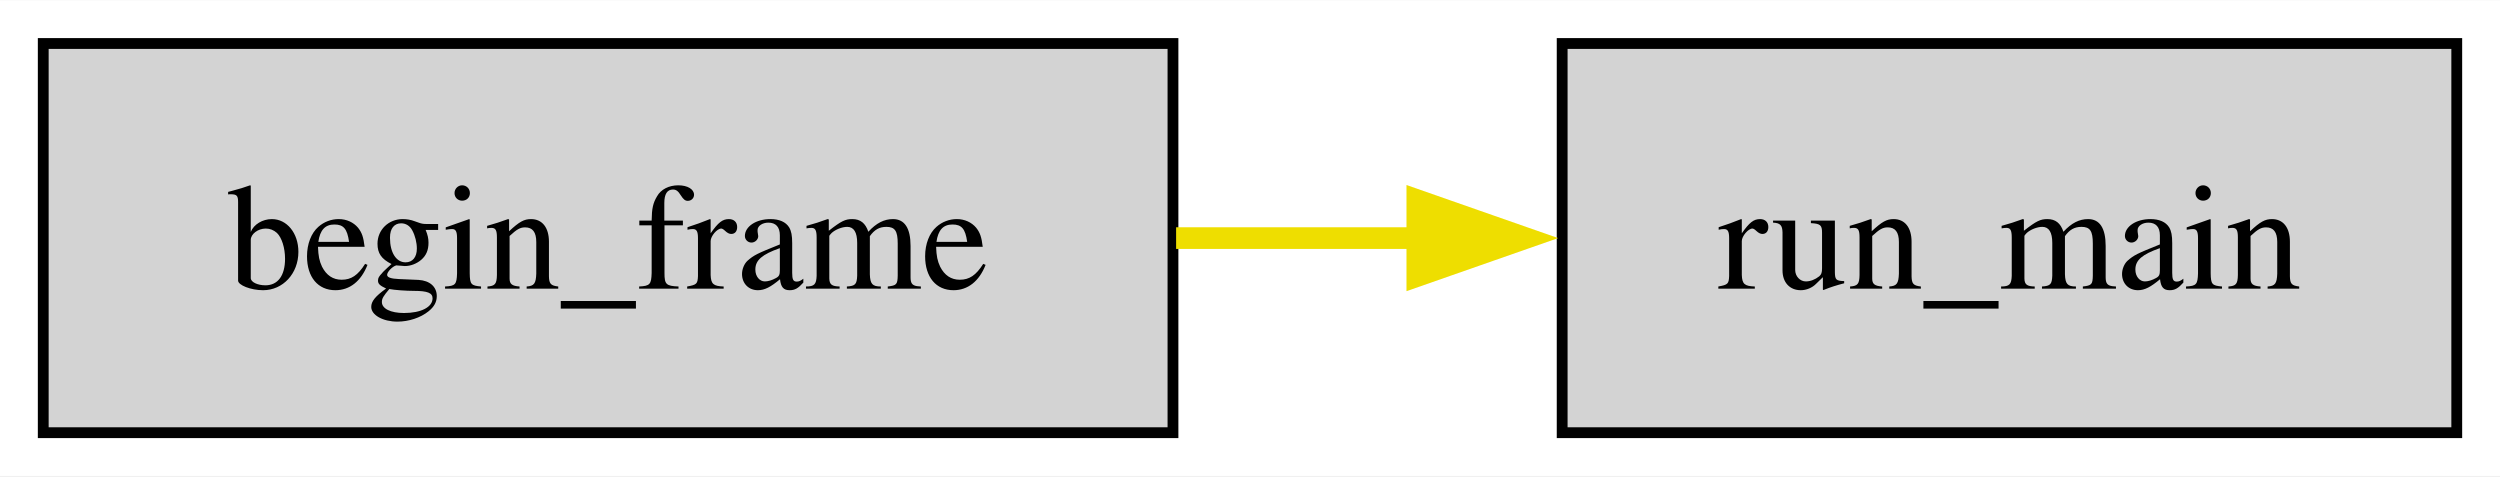
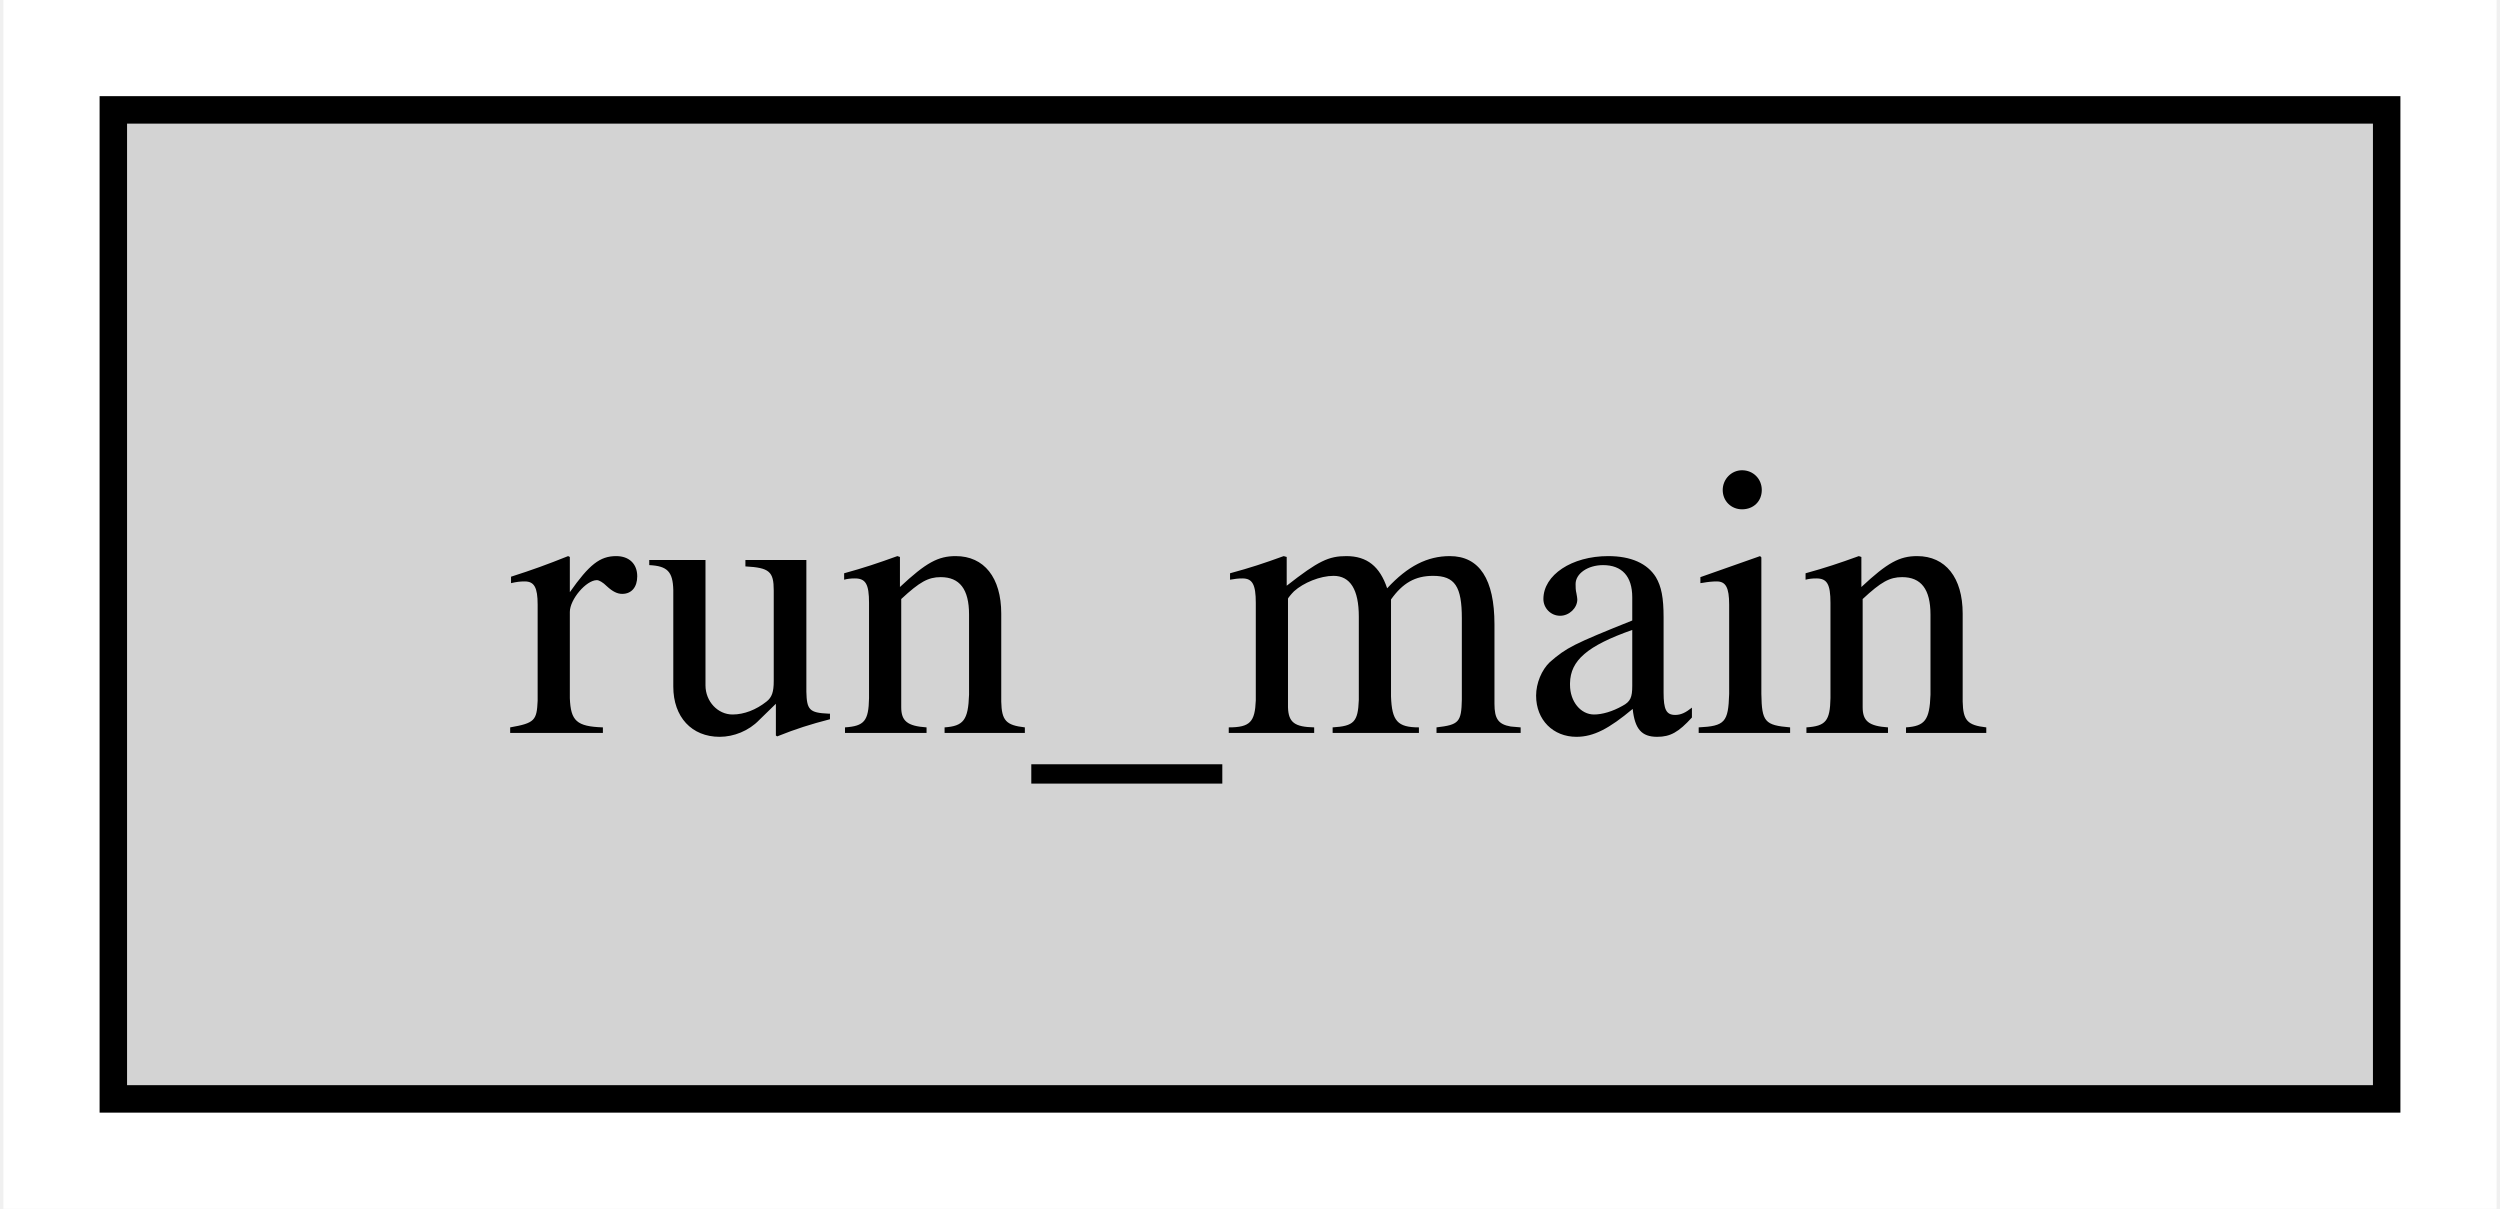
- <svg xmlns="http://www.w3.org/2000/svg" xmlns:xlink="http://www.w3.org/1999/xlink" width="231pt" height="44pt" viewBox="0.00 0.00 231.25 44.00">
+ <svg xmlns="http://www.w3.org/2000/svg" xmlns:xlink="http://www.w3.org/1999/xlink" width="91pt" height="44pt" viewBox="0.00 0.00 90.75 44.00">
  <g id="graph0" class="graph" transform="scale(1 1) rotate(0) translate(4 40)">
-     <polygon fill="white" stroke="none" points="-4,4 -4,-40 227.25,-40 227.25,4 -4,4" />
+     <polygon fill="white" stroke="none" points="-4,4 -4,-40 86.75,-40 86.75,4 -4,4" />
    <g id="node1" class="node">
      <g id="a_node1">
        <a xlink:title="bevy_app::main_schedule::Main::run_main">
-           <polygon fill="lightgrey" stroke="black" points="223.25,-36 140.5,-36 140.5,0 223.25,0 223.25,-36" />
-           <text text-anchor="middle" x="181.88" y="-13.32" font-family="Times,serif" font-size="14.00">run_main</text>
-         </a>
-       </g>
-     </g>
-     <g id="node2" class="node">
-       <g id="a_node2">
-         <a xlink:title="bevy_ecs::schedule::stepping::Stepping::begin_frame">
-           <polygon fill="lightgrey" stroke="black" points="104.5,-36 0,-36 0,0 104.5,0 104.5,-36" />
-           <text text-anchor="middle" x="52.25" y="-13.32" font-family="Times,serif" font-size="14.00">begin_frame</text>
-         </a>
-       </g>
-     </g>
-     <g id="edge1" class="edge">
-       <g id="a_edge1">
-         <a xlink:title="begin_frame → SystemTypeSet(ExclusiveFunctionSystem&lt;fn(Local&lt;bool&gt;), run_main&gt;())">
-           <path fill="none" stroke="#eede00" stroke-width="2" d="M104.79,-18C112.14,-18 119.72,-18 127.11,-18" />
-           <polygon fill="#eede00" stroke="#eede00" stroke-width="2" points="127.1,-21.5 137.1,-18 127.1,-14.5 127.1,-21.5" />
+           <polygon fill="lightgrey" stroke="black" points="82.75,-36 0,-36 0,0 82.75,0 82.75,-36" />
+           <text text-anchor="middle" x="41.38" y="-13.32" font-family="Times,serif" font-size="14.00">run_main</text>
        </a>
      </g>
    </g>
  </g>
</svg>
